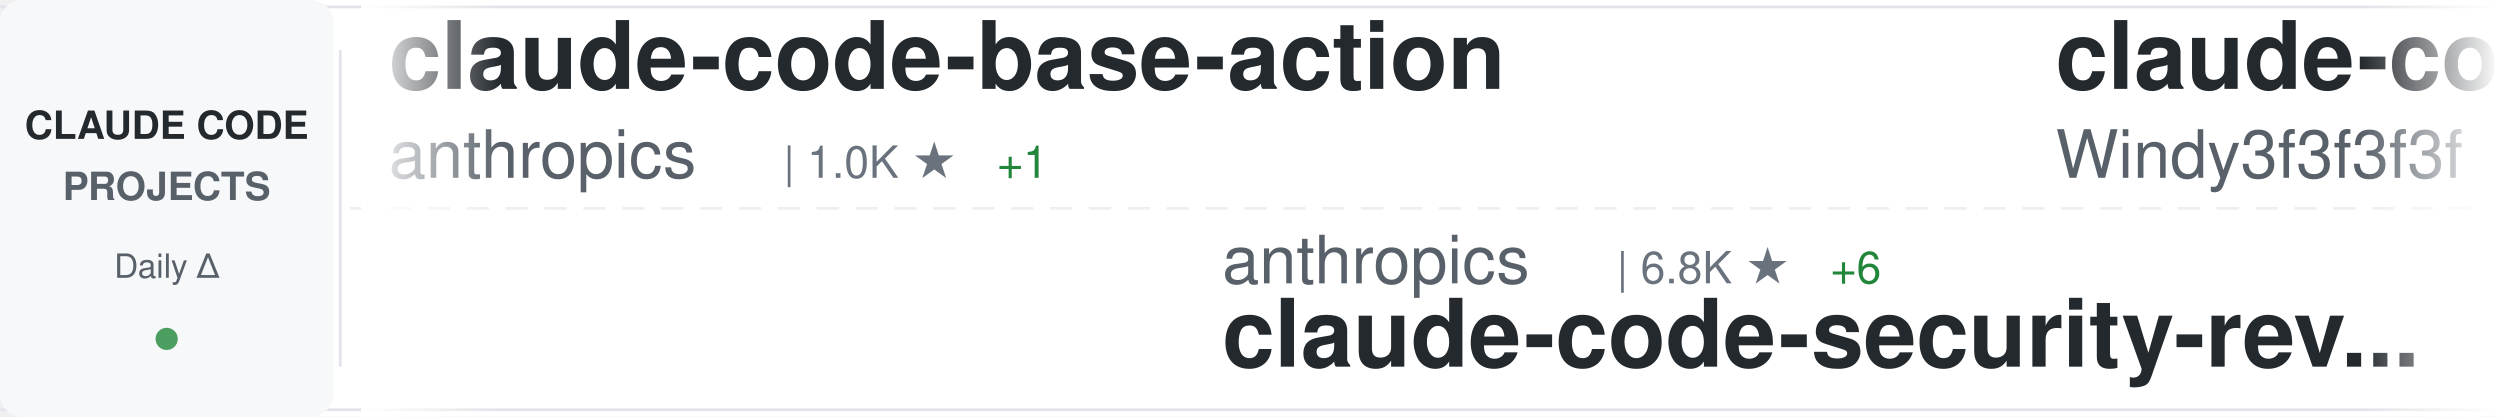
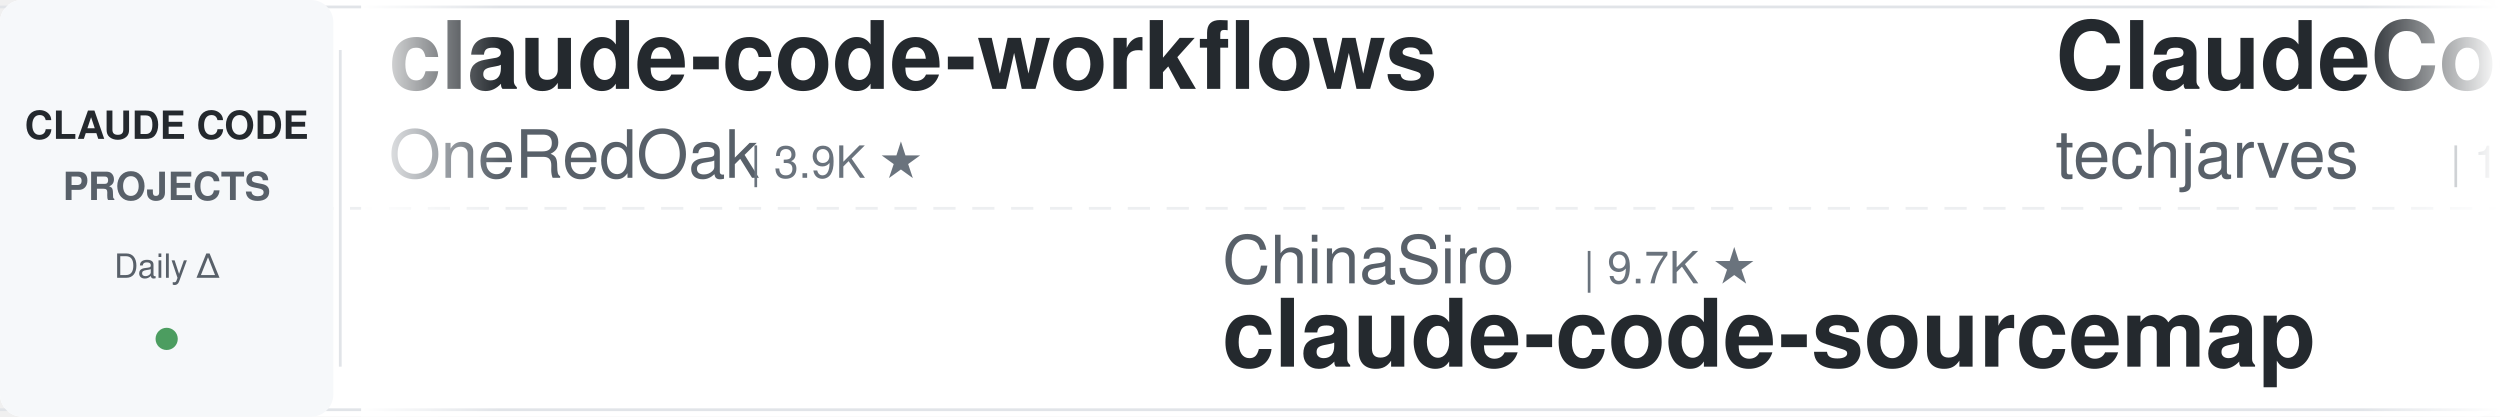
<svg xmlns="http://www.w3.org/2000/svg" width="900" height="150">
  <defs>
    <linearGradient id="awesomeLeftFade" x1="0%" y1="0%" x2="100%" y2="0%">
      <stop offset="0%" style="stop-color:#ffffff;stop-opacity:1" />
      <stop offset="100%" style="stop-color:#ffffff;stop-opacity:0" />
    </linearGradient>
    <linearGradient id="awesomeRightFade" x1="0%" y1="0%" x2="100%" y2="0%">
      <stop offset="0%" style="stop-color:#ffffff;stop-opacity:0" />
      <stop offset="100%" style="stop-color:#ffffff;stop-opacity:1" />
    </linearGradient>
  </defs>
  <rect width="900" height="150" fill="#ffffff" rx="8" />
  <rect x="0" y="2" width="900" height="1" fill="#e1e4e8" />
  <rect x="0" y="147" width="900" height="1" fill="#e1e4e8" />
  <line x1="0" y1="75" x2="900" y2="75" stroke="#e1e4e8" stroke-width="1" stroke-dasharray="8 6" opacity="0.6" />
  <rect x="0" y="0" width="120" height="150" fill="#f6f8fa" rx="8" />
  <text x="60" y="50" font-family="-apple-system, BlinkMacSystemFont, 'Segoe UI', Helvetica, Arial, sans-serif" font-size="14" font-weight="600" fill="#24292e" text-anchor="middle">CLAUDE CODE</text>
  <text x="60" y="72" font-family="-apple-system, BlinkMacSystemFont, 'Segoe UI', Helvetica, Arial, sans-serif" font-size="14" font-weight="600" fill="#586069" text-anchor="middle">PROJECTS</text>
  <text x="60" y="100" font-family="-apple-system, BlinkMacSystemFont, 'Segoe UI', Helvetica, Arial, sans-serif" font-size="12" font-weight="500" fill="#586069" text-anchor="middle">Daily Δ</text>
  <circle cx="60" cy="122" r="4" fill="#22863a" opacity="0.8" />
  <rect x="122" y="18" width="1" height="114" fill="#e1e4e8" />
  <clipPath id="awesomeTickerClip">
    <rect x="130" y="0" width="770" height="150" />
  </clipPath>
  <g clip-path="url(#awesomeTickerClip)">
    <g id="awesomeTickerItems">
      <animateTransform attributeName="transform" attributeType="XML" type="translate" from="0 0" to="-3000 0" dur="54s" repeatCount="indefinite" />
      <g transform="translate(0, 0)">
-         <text x="140" y="32" font-family="-apple-system, BlinkMacSystemFont, 'Segoe UI', Helvetica, Arial, sans-serif" font-size="34" font-weight="600" fill="#24292e">claude-code-base-action</text>
-         <text x="140" y="64" font-family="-apple-system, BlinkMacSystemFont, 'Segoe UI', Helvetica, Arial, sans-serif" font-size="24" font-weight="400" fill="#586069">anthropics</text>
-         <text x="282" y="64" font-family="-apple-system, BlinkMacSystemFont, 'Segoe UI', Helvetica, Arial, sans-serif" font-size="16" font-weight="500" fill="#6a737d">| 1.0K ★</text>
+         <text x="140" y="32" font-family="-apple-system, BlinkMacSystemFont, 'Segoe UI', Helvetica, Arial, sans-serif" font-size="34" font-weight="600" fill="#24292e">claude-code-workflows</text>
+         <text x="140" y="64" font-family="-apple-system, BlinkMacSystemFont, 'Segoe UI', Helvetica, Arial, sans-serif" font-size="24" font-weight="400" fill="#586069">OneRedOak</text>
+         <text x="270" y="64" font-family="-apple-system, BlinkMacSystemFont, 'Segoe UI', Helvetica, Arial, sans-serif" font-size="16" font-weight="500" fill="#6a737d">| 3.9K ★</text>
+       </g>
+       <g transform="translate(300, 0)">
+         <text x="140" y="102" font-family="-apple-system, BlinkMacSystemFont, 'Segoe UI', Helvetica, Arial, sans-serif" font-size="24" font-weight="400" fill="#586069">ChinaSiro</text>
+         <text x="270" y="102" font-family="-apple-system, BlinkMacSystemFont, 'Segoe UI', Helvetica, Arial, sans-serif" font-size="16" font-weight="500" fill="#6a737d">| 9.7K ★</text>
+         <text x="140" y="132" font-family="-apple-system, BlinkMacSystemFont, 'Segoe UI', Helvetica, Arial, sans-serif" font-size="34" font-weight="600" fill="#24292e">claude-code-sourcemap</text>
+       </g>
+       <g transform="translate(600, 0)">
+         <text x="140" y="32" font-family="-apple-system, BlinkMacSystemFont, 'Segoe UI', Helvetica, Arial, sans-serif" font-size="34" font-weight="600" fill="#24292e">ClaudeCode-Portable</text>
+         <text x="140" y="64" font-family="-apple-system, BlinkMacSystemFont, 'Segoe UI', Helvetica, Arial, sans-serif" font-size="24" font-weight="400" fill="#586069">techjarves</text>
+         <text x="282" y="64" font-family="-apple-system, BlinkMacSystemFont, 'Segoe UI', Helvetica, Arial, sans-serif" font-size="16" font-weight="500" fill="#6a737d">| 1.6K ★</text>
        <text x="359" y="64" font-family="-apple-system, BlinkMacSystemFont, 'Segoe UI', Helvetica, Arial, sans-serif" font-size="16" font-weight="500" fill="#22863a"> +1</text>
      </g>
-       <g transform="translate(300, 0)">
-         <text x="140" y="102" font-family="-apple-system, BlinkMacSystemFont, 'Segoe UI', Helvetica, Arial, sans-serif" font-size="24" font-weight="400" fill="#586069">anthropics</text>
-         <text x="282" y="102" font-family="-apple-system, BlinkMacSystemFont, 'Segoe UI', Helvetica, Arial, sans-serif" font-size="16" font-weight="500" fill="#6a737d">| 6.8K ★</text>
-         <text x="359" y="102" font-family="-apple-system, BlinkMacSystemFont, 'Segoe UI', Helvetica, Arial, sans-serif" font-size="16" font-weight="500" fill="#22863a"> +6</text>
-         <text x="140" y="132" font-family="-apple-system, BlinkMacSystemFont, 'Segoe UI', Helvetica, Arial, sans-serif" font-size="34" font-weight="600" fill="#24292e">claude-code-security-rev...</text>
-       </g>
-       <g transform="translate(600, 0)">
-         <text x="140" y="32" font-family="-apple-system, BlinkMacSystemFont, 'Segoe UI', Helvetica, Arial, sans-serif" font-size="34" font-weight="600" fill="#24292e">claude-code-from-scratch</text>
-         <text x="140" y="64" font-family="-apple-system, BlinkMacSystemFont, 'Segoe UI', Helvetica, Arial, sans-serif" font-size="24" font-weight="400" fill="#586069">Windy3f3f3f3f</text>
-         <text x="318" y="64" font-family="-apple-system, BlinkMacSystemFont, 'Segoe UI', Helvetica, Arial, sans-serif" font-size="16" font-weight="500" fill="#6a737d">| 2.8K ★</text>
-       </g>
      <g transform="translate(900, 0)">
-         <text x="140" y="102" font-family="-apple-system, BlinkMacSystemFont, 'Segoe UI', Helvetica, Arial, sans-serif" font-size="24" font-weight="400" fill="#586069">anthropics</text>
-         <text x="282" y="102" font-family="-apple-system, BlinkMacSystemFont, 'Segoe UI', Helvetica, Arial, sans-serif" font-size="16" font-weight="500" fill="#6a737d">| 155.2K ★</text>
-         <text x="377" y="102" font-family="-apple-system, BlinkMacSystemFont, 'Segoe UI', Helvetica, Arial, sans-serif" font-size="16" font-weight="500" fill="#22863a"> +31</text>
+         <text x="140" y="102" font-family="-apple-system, BlinkMacSystemFont, 'Segoe UI', Helvetica, Arial, sans-serif" font-size="24" font-weight="400" fill="#586069">ochamber</text>
+         <text x="258" y="102" font-family="-apple-system, BlinkMacSystemFont, 'Segoe UI', Helvetica, Arial, sans-serif" font-size="16" font-weight="500" fill="#6a737d">| 7 ★</text>
        <text x="140" y="132" font-family="-apple-system, BlinkMacSystemFont, 'Segoe UI', Helvetica, Arial, sans-serif" font-size="34" font-weight="600" fill="#24292e">claude-code</text>
      </g>
      <g transform="translate(1200, 0)">
-         <text x="140" y="32" font-family="-apple-system, BlinkMacSystemFont, 'Segoe UI', Helvetica, Arial, sans-serif" font-size="34" font-weight="600" fill="#24292e">Claude-code</text>
-         <text x="140" y="64" font-family="-apple-system, BlinkMacSystemFont, 'Segoe UI', Helvetica, Arial, sans-serif" font-size="24" font-weight="400" fill="#586069">fazxes</text>
-         <text x="234" y="64" font-family="-apple-system, BlinkMacSystemFont, 'Segoe UI', Helvetica, Arial, sans-serif" font-size="16" font-weight="500" fill="#6a737d">| 247 ★</text>
+         <text x="140" y="32" font-family="-apple-system, BlinkMacSystemFont, 'Segoe UI', Helvetica, Arial, sans-serif" font-size="34" font-weight="600" fill="#24292e">claude_codex_bridge</text>
+         <text x="140" y="64" font-family="-apple-system, BlinkMacSystemFont, 'Segoe UI', Helvetica, Arial, sans-serif" font-size="24" font-weight="400" fill="#586069">SeemSeam</text>
+         <text x="258" y="64" font-family="-apple-system, BlinkMacSystemFont, 'Segoe UI', Helvetica, Arial, sans-serif" font-size="16" font-weight="500" fill="#6a737d">| 3.6K ★</text>
      </g>
      <g transform="translate(1500, 0)">
-         <text x="140" y="102" font-family="-apple-system, BlinkMacSystemFont, 'Segoe UI', Helvetica, Arial, sans-serif" font-size="24" font-weight="400" fill="#586069">diet103</text>
-         <text x="246" y="102" font-family="-apple-system, BlinkMacSystemFont, 'Segoe UI', Helvetica, Arial, sans-serif" font-size="16" font-weight="500" fill="#6a737d">| 10.1K ★</text>
-         <text x="140" y="132" font-family="-apple-system, BlinkMacSystemFont, 'Segoe UI', Helvetica, Arial, sans-serif" font-size="34" font-weight="600" fill="#24292e">claude-code-infrastructu...</text>
+         <text x="140" y="102" font-family="-apple-system, BlinkMacSystemFont, 'Segoe UI', Helvetica, Arial, sans-serif" font-size="24" font-weight="400" fill="#586069">asgeirtj</text>
+         <text x="258" y="102" font-family="-apple-system, BlinkMacSystemFont, 'Segoe UI', Helvetica, Arial, sans-serif" font-size="16" font-weight="500" fill="#6a737d">| 71.2K ★</text>
+         <text x="344" y="102" font-family="-apple-system, BlinkMacSystemFont, 'Segoe UI', Helvetica, Arial, sans-serif" font-size="16" font-weight="500" fill="#22863a"> +13</text>
+         <text x="140" y="132" font-family="-apple-system, BlinkMacSystemFont, 'Segoe UI', Helvetica, Arial, sans-serif" font-size="34" font-weight="600" fill="#24292e">system_prompts_leaks</text>
      </g>
      <g transform="translate(1800, 0)">
-         <text x="140" y="32" font-family="-apple-system, BlinkMacSystemFont, 'Segoe UI', Helvetica, Arial, sans-serif" font-size="34" font-weight="600" fill="#24292e">system_prompts_leaks</text>
-         <text x="140" y="64" font-family="-apple-system, BlinkMacSystemFont, 'Segoe UI', Helvetica, Arial, sans-serif" font-size="24" font-weight="400" fill="#586069">asgeirtj</text>
-         <text x="258" y="64" font-family="-apple-system, BlinkMacSystemFont, 'Segoe UI', Helvetica, Arial, sans-serif" font-size="16" font-weight="500" fill="#6a737d">| 71.2K ★</text>
-         <text x="344" y="64" font-family="-apple-system, BlinkMacSystemFont, 'Segoe UI', Helvetica, Arial, sans-serif" font-size="16" font-weight="500" fill="#22863a"> +24</text>
+         <text x="140" y="32" font-family="-apple-system, BlinkMacSystemFont, 'Segoe UI', Helvetica, Arial, sans-serif" font-size="34" font-weight="600" fill="#24292e">claude-code-rev</text>
+         <text x="140" y="64" font-family="-apple-system, BlinkMacSystemFont, 'Segoe UI', Helvetica, Arial, sans-serif" font-size="24" font-weight="400" fill="#586069">oboard</text>
+         <text x="234" y="64" font-family="-apple-system, BlinkMacSystemFont, 'Segoe UI', Helvetica, Arial, sans-serif" font-size="16" font-weight="500" fill="#6a737d">| 3.3K ★</text>
+         <text x="311" y="64" font-family="-apple-system, BlinkMacSystemFont, 'Segoe UI', Helvetica, Arial, sans-serif" font-size="16" font-weight="500" fill="#cb2431"> -1</text>
      </g>
      <g transform="translate(2100, 0)">
-         <text x="140" y="102" font-family="-apple-system, BlinkMacSystemFont, 'Segoe UI', Helvetica, Arial, sans-serif" font-size="24" font-weight="400" fill="#586069">digitalsamba</text>
-         <text x="306" y="102" font-family="-apple-system, BlinkMacSystemFont, 'Segoe UI', Helvetica, Arial, sans-serif" font-size="16" font-weight="500" fill="#6a737d">| 2.5K ★</text>
-         <text x="383" y="102" font-family="-apple-system, BlinkMacSystemFont, 'Segoe UI', Helvetica, Arial, sans-serif" font-size="16" font-weight="500" fill="#22863a"> +3</text>
-         <text x="140" y="132" font-family="-apple-system, BlinkMacSystemFont, 'Segoe UI', Helvetica, Arial, sans-serif" font-size="34" font-weight="600" fill="#24292e">claude-code-video-toolki...</text>
+         <text x="140" y="102" font-family="-apple-system, BlinkMacSystemFont, 'Segoe UI', Helvetica, Arial, sans-serif" font-size="24" font-weight="400" fill="#586069">Tinkeringg-Lab</text>
+         <text x="330" y="102" font-family="-apple-system, BlinkMacSystemFont, 'Segoe UI', Helvetica, Arial, sans-serif" font-size="16" font-weight="500" fill="#6a737d">| 216 ★</text>
+         <text x="140" y="132" font-family="-apple-system, BlinkMacSystemFont, 'Segoe UI', Helvetica, Arial, sans-serif" font-size="34" font-weight="600" fill="#24292e">claude-code</text>
      </g>
      <g transform="translate(2400, 0)">
        <text x="140" y="32" font-family="-apple-system, BlinkMacSystemFont, 'Segoe UI', Helvetica, Arial, sans-serif" font-size="34" font-weight="600" fill="#24292e">my-claude-code-setup</text>
        <text x="140" y="64" font-family="-apple-system, BlinkMacSystemFont, 'Segoe UI', Helvetica, Arial, sans-serif" font-size="24" font-weight="400" fill="#586069">centminmod</text>
        <text x="282" y="64" font-family="-apple-system, BlinkMacSystemFont, 'Segoe UI', Helvetica, Arial, sans-serif" font-size="16" font-weight="500" fill="#6a737d">| 2.7K ★</text>
      </g>
      <g transform="translate(2700, 0)">
-         <text x="140" y="102" font-family="-apple-system, BlinkMacSystemFont, 'Segoe UI', Helvetica, Arial, sans-serif" font-size="24" font-weight="400" fill="#586069">ding113</text>
-         <text x="246" y="102" font-family="-apple-system, BlinkMacSystemFont, 'Segoe UI', Helvetica, Arial, sans-serif" font-size="16" font-weight="500" fill="#6a737d">| 3.4K ★</text>
-         <text x="140" y="132" font-family="-apple-system, BlinkMacSystemFont, 'Segoe UI', Helvetica, Arial, sans-serif" font-size="34" font-weight="600" fill="#24292e">claude-code-hub</text>
+         <text x="140" y="102" font-family="-apple-system, BlinkMacSystemFont, 'Segoe UI', Helvetica, Arial, sans-serif" font-size="24" font-weight="400" fill="#586069">mrpaidsocial</text>
+         <text x="306" y="102" font-family="-apple-system, BlinkMacSystemFont, 'Segoe UI', Helvetica, Arial, sans-serif" font-size="16" font-weight="500" fill="#6a737d">| 1.7K ★</text>
+         <text x="140" y="132" font-family="-apple-system, BlinkMacSystemFont, 'Segoe UI', Helvetica, Arial, sans-serif" font-size="34" font-weight="600" fill="#24292e">arcads-claude-code-mrpai...</text>
      </g>
      <g transform="translate(3000, 0)">
-         <text x="140" y="32" font-family="-apple-system, BlinkMacSystemFont, 'Segoe UI', Helvetica, Arial, sans-serif" font-size="34" font-weight="600" fill="#24292e">claude-code-base-action</text>
-         <text x="140" y="64" font-family="-apple-system, BlinkMacSystemFont, 'Segoe UI', Helvetica, Arial, sans-serif" font-size="24" font-weight="400" fill="#586069">anthropics</text>
-         <text x="282" y="64" font-family="-apple-system, BlinkMacSystemFont, 'Segoe UI', Helvetica, Arial, sans-serif" font-size="16" font-weight="500" fill="#6a737d">| 1.0K ★</text>
+         <text x="140" y="32" font-family="-apple-system, BlinkMacSystemFont, 'Segoe UI', Helvetica, Arial, sans-serif" font-size="34" font-weight="600" fill="#24292e">claude-code-workflows</text>
+         <text x="140" y="64" font-family="-apple-system, BlinkMacSystemFont, 'Segoe UI', Helvetica, Arial, sans-serif" font-size="24" font-weight="400" fill="#586069">OneRedOak</text>
+         <text x="270" y="64" font-family="-apple-system, BlinkMacSystemFont, 'Segoe UI', Helvetica, Arial, sans-serif" font-size="16" font-weight="500" fill="#6a737d">| 3.9K ★</text>
+       </g>
+       <g transform="translate(3300, 0)">
+         <text x="140" y="102" font-family="-apple-system, BlinkMacSystemFont, 'Segoe UI', Helvetica, Arial, sans-serif" font-size="24" font-weight="400" fill="#586069">ChinaSiro</text>
+         <text x="270" y="102" font-family="-apple-system, BlinkMacSystemFont, 'Segoe UI', Helvetica, Arial, sans-serif" font-size="16" font-weight="500" fill="#6a737d">| 9.7K ★</text>
+         <text x="140" y="132" font-family="-apple-system, BlinkMacSystemFont, 'Segoe UI', Helvetica, Arial, sans-serif" font-size="34" font-weight="600" fill="#24292e">claude-code-sourcemap</text>
+       </g>
+       <g transform="translate(3600, 0)">
+         <text x="140" y="32" font-family="-apple-system, BlinkMacSystemFont, 'Segoe UI', Helvetica, Arial, sans-serif" font-size="34" font-weight="600" fill="#24292e">ClaudeCode-Portable</text>
+         <text x="140" y="64" font-family="-apple-system, BlinkMacSystemFont, 'Segoe UI', Helvetica, Arial, sans-serif" font-size="24" font-weight="400" fill="#586069">techjarves</text>
+         <text x="282" y="64" font-family="-apple-system, BlinkMacSystemFont, 'Segoe UI', Helvetica, Arial, sans-serif" font-size="16" font-weight="500" fill="#6a737d">| 1.6K ★</text>
        <text x="359" y="64" font-family="-apple-system, BlinkMacSystemFont, 'Segoe UI', Helvetica, Arial, sans-serif" font-size="16" font-weight="500" fill="#22863a"> +1</text>
      </g>
-       <g transform="translate(3300, 0)">
-         <text x="140" y="102" font-family="-apple-system, BlinkMacSystemFont, 'Segoe UI', Helvetica, Arial, sans-serif" font-size="24" font-weight="400" fill="#586069">anthropics</text>
-         <text x="282" y="102" font-family="-apple-system, BlinkMacSystemFont, 'Segoe UI', Helvetica, Arial, sans-serif" font-size="16" font-weight="500" fill="#6a737d">| 6.8K ★</text>
-         <text x="359" y="102" font-family="-apple-system, BlinkMacSystemFont, 'Segoe UI', Helvetica, Arial, sans-serif" font-size="16" font-weight="500" fill="#22863a"> +6</text>
-         <text x="140" y="132" font-family="-apple-system, BlinkMacSystemFont, 'Segoe UI', Helvetica, Arial, sans-serif" font-size="34" font-weight="600" fill="#24292e">claude-code-security-rev...</text>
-       </g>
-       <g transform="translate(3600, 0)">
-         <text x="140" y="32" font-family="-apple-system, BlinkMacSystemFont, 'Segoe UI', Helvetica, Arial, sans-serif" font-size="34" font-weight="600" fill="#24292e">claude-code-from-scratch</text>
-         <text x="140" y="64" font-family="-apple-system, BlinkMacSystemFont, 'Segoe UI', Helvetica, Arial, sans-serif" font-size="24" font-weight="400" fill="#586069">Windy3f3f3f3f</text>
-         <text x="318" y="64" font-family="-apple-system, BlinkMacSystemFont, 'Segoe UI', Helvetica, Arial, sans-serif" font-size="16" font-weight="500" fill="#6a737d">| 2.8K ★</text>
-       </g>
      <g transform="translate(3900, 0)">
-         <text x="140" y="102" font-family="-apple-system, BlinkMacSystemFont, 'Segoe UI', Helvetica, Arial, sans-serif" font-size="24" font-weight="400" fill="#586069">anthropics</text>
-         <text x="282" y="102" font-family="-apple-system, BlinkMacSystemFont, 'Segoe UI', Helvetica, Arial, sans-serif" font-size="16" font-weight="500" fill="#6a737d">| 155.2K ★</text>
-         <text x="377" y="102" font-family="-apple-system, BlinkMacSystemFont, 'Segoe UI', Helvetica, Arial, sans-serif" font-size="16" font-weight="500" fill="#22863a"> +31</text>
+         <text x="140" y="102" font-family="-apple-system, BlinkMacSystemFont, 'Segoe UI', Helvetica, Arial, sans-serif" font-size="24" font-weight="400" fill="#586069">ochamber</text>
+         <text x="258" y="102" font-family="-apple-system, BlinkMacSystemFont, 'Segoe UI', Helvetica, Arial, sans-serif" font-size="16" font-weight="500" fill="#6a737d">| 7 ★</text>
        <text x="140" y="132" font-family="-apple-system, BlinkMacSystemFont, 'Segoe UI', Helvetica, Arial, sans-serif" font-size="34" font-weight="600" fill="#24292e">claude-code</text>
      </g>
    </g>
  </g>
  <rect x="130" y="0" width="50" height="150" fill="url(#awesomeLeftFade)" />
  <rect x="850" y="0" width="50" height="150" fill="url(#awesomeRightFade)" />
</svg>
